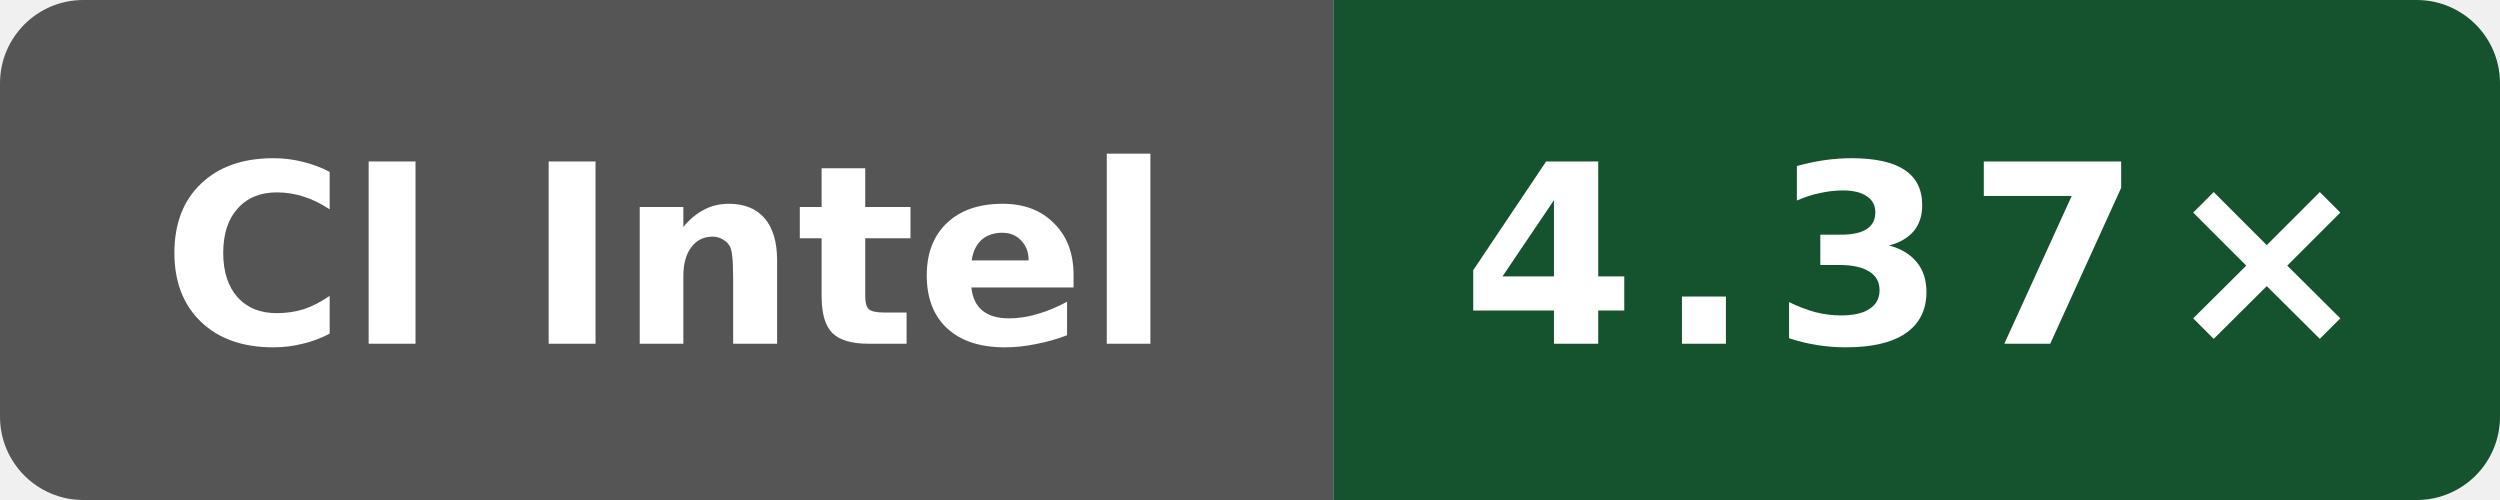
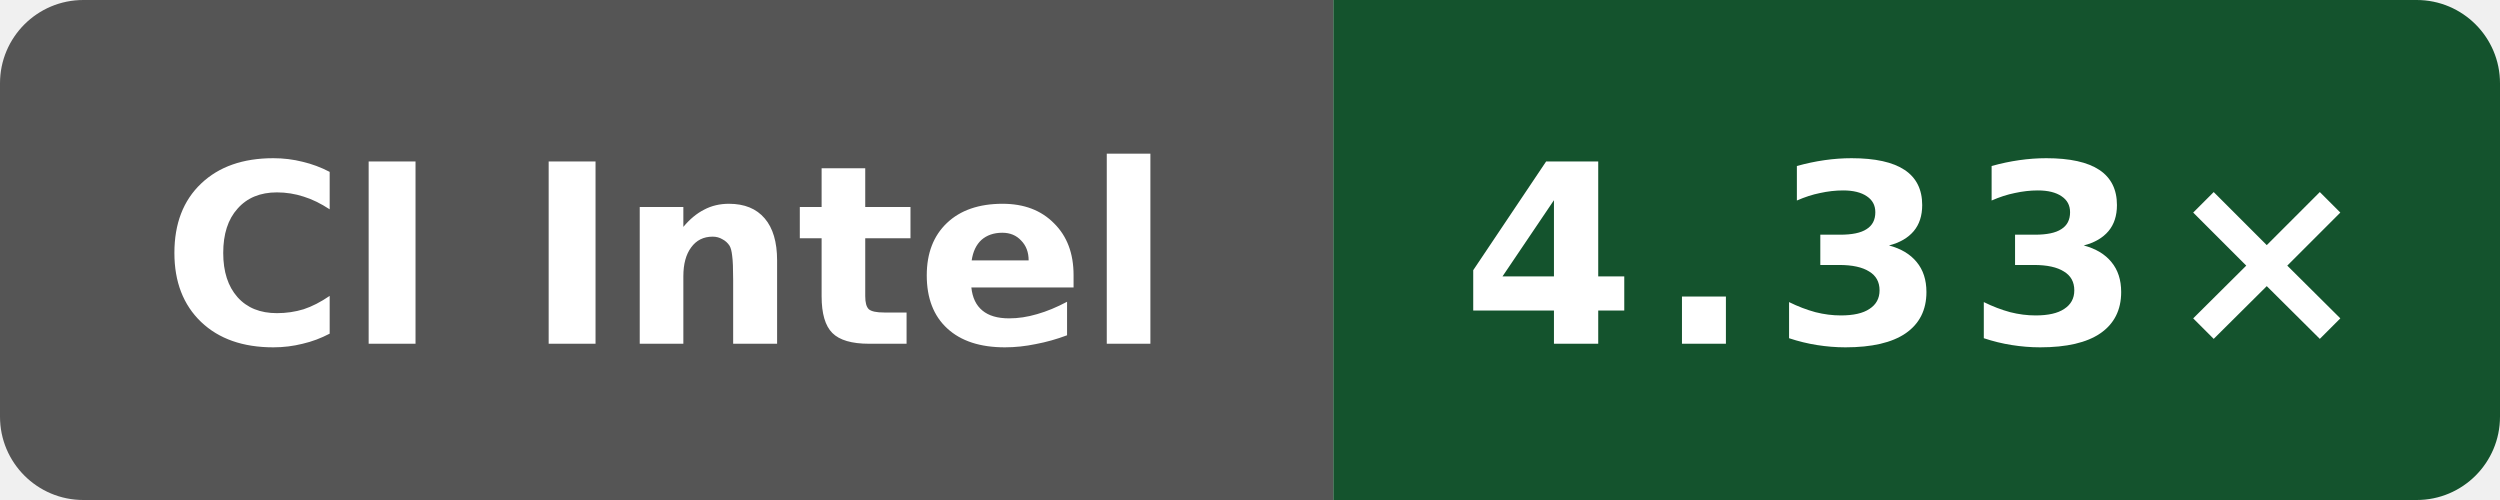
- <svg xmlns="http://www.w3.org/2000/svg" data-original-label="Public O3 compile vs gcc; Intel(R) Xeon(R) 6975P-C; revision 0785eb82196d630572f71a1967b3aa589dce33d3" data-original-message="4.37×" width="120" height="24" viewBox="0 0 120 24" role="img" aria-label="Public O3 compile vs gcc; Intel(R) Xeon(R) 6975P-C; revision 0785eb82196d630572f71a1967b3aa589dce33d3; measured 0785eb82196d630572f71a1967b3aa589dce33d3; 1 commits behind main: 4.37×">
+ <svg xmlns="http://www.w3.org/2000/svg" data-original-label="Public O3 compile vs gcc; INTEL(R) XEON(R) PLATINUM 8573C; revision 4bcc7ed573ec2701286a757a83f159779f6c8cbf" data-original-message="4.33×" width="120" height="24" viewBox="0 0 120 24" role="img" aria-label="Public O3 compile vs gcc; INTEL(R) XEON(R) PLATINUM 8573C; revision 4bcc7ed573ec2701286a757a83f159779f6c8cbf; measured 4bcc7ed573ec2701286a757a83f159779f6c8cbf; 0 commits behind main: 4.33×">
  <defs>
    <clipPath id="badge">
      <rect width="120" height="24" rx="4" />
    </clipPath>
  </defs>
  <g clip-path="url(#badge)">
    <rect width="64" height="24" fill="#555" />
    <rect x="64" width="56" height="24" fill="#14532d" />
  </g>
  <text x="32" y="16.5" fill="#fff" text-anchor="middle" font-family="Verdana,Geneva,DejaVu Sans,sans-serif" font-size="12" font-weight="700" textLength="52" lengthAdjust="spacingAndGlyphs">CI Intel</text>
-   <text x="92" y="16.5" fill="#fff" text-anchor="middle" font-family="Verdana,Geneva,DejaVu Sans,sans-serif" font-size="12" font-weight="700" letter-spacing="1" textLength="39" lengthAdjust="spacingAndGlyphs">4.37×</text>
+   <text x="92" y="16.5" fill="#fff" text-anchor="middle" font-family="Verdana,Geneva,DejaVu Sans,sans-serif" font-size="12" font-weight="700" letter-spacing="1" textLength="39" lengthAdjust="spacingAndGlyphs">4.33×</text>
</svg>
